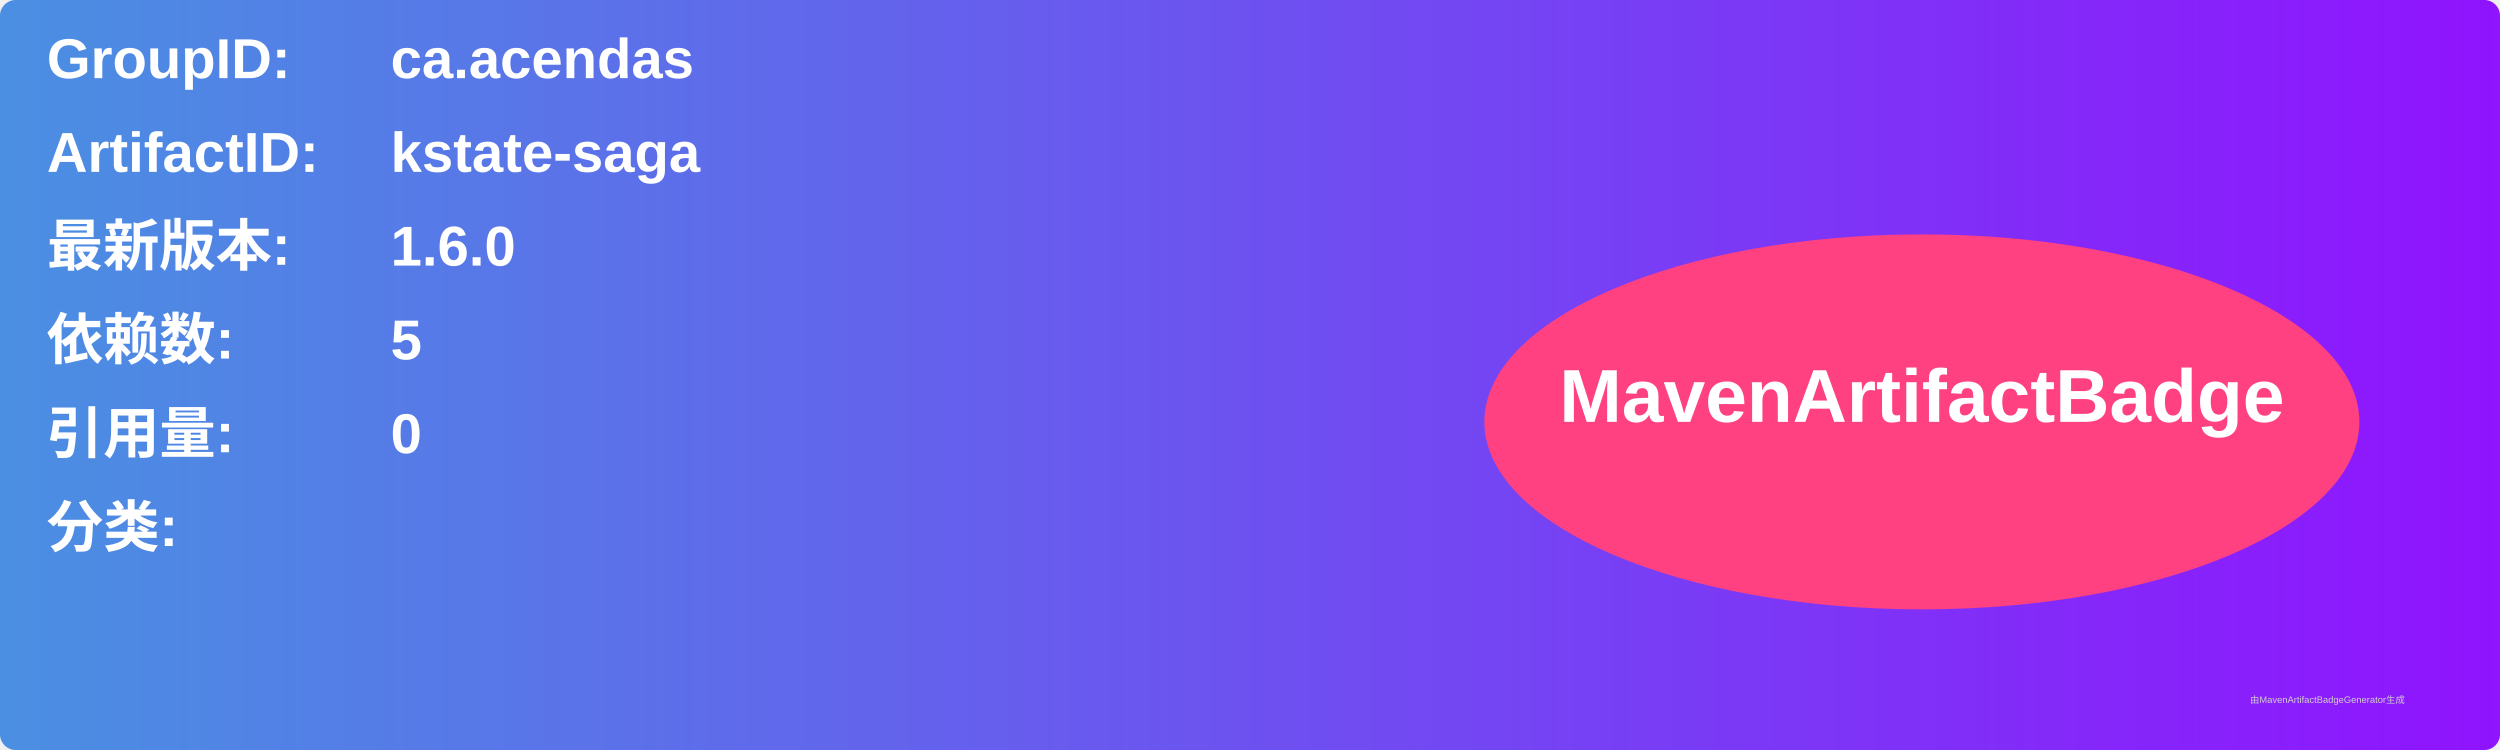
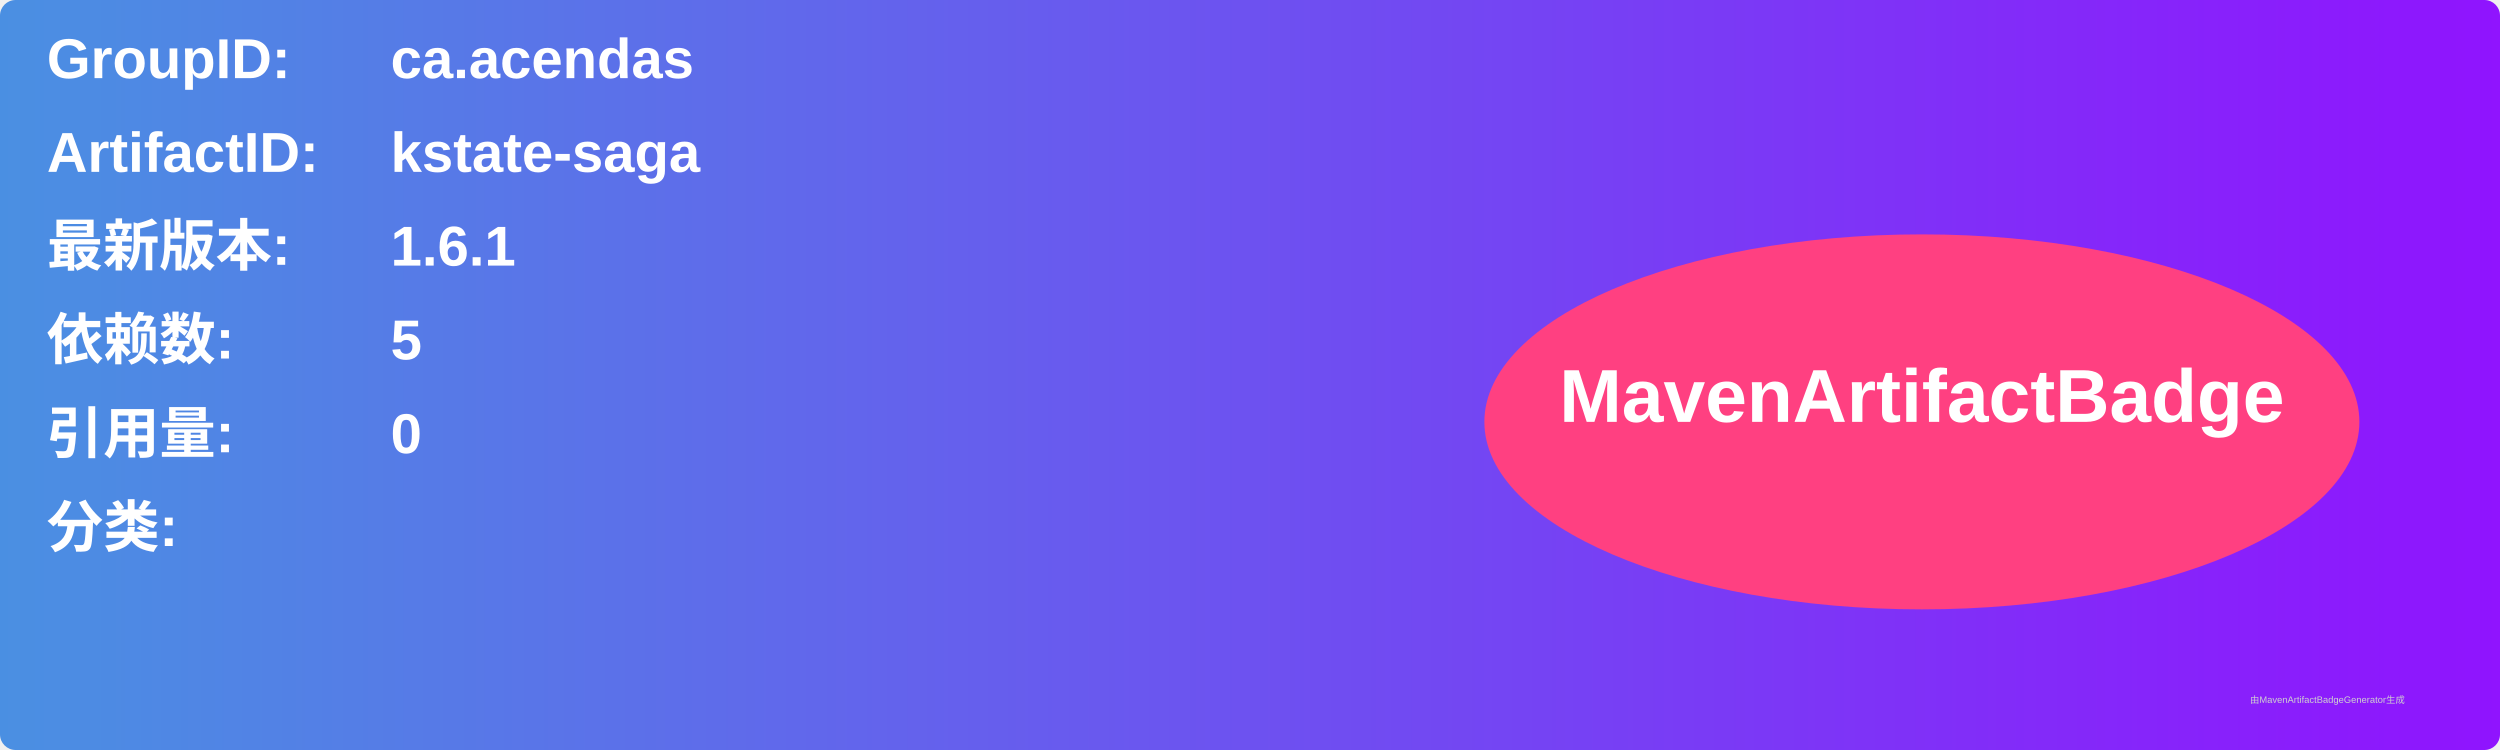
<svg xmlns="http://www.w3.org/2000/svg" width="800" height="240" viewBox="0 0 800 240">
  <linearGradient id="grad" x1="0%" y1="0%" x2="100%" y2="0%">
    <stop offset="0%" stop-color="#4a90e2" />
    <stop offset="100%" stop-color="#9013fe" />
  </linearGradient>
  <rect width="100%" height="100%" rx="5" ry="5" fill="url(#grad)" />
  <g transform="translate(15, 15)">
    <text x="0" y="10" font-family="Arial" font-size="18" fill="white" font-weight="bold" width="260">GroupID:</text>
    <text x="110" y="10" font-family="Arial" font-size="18" fill="white" font-weight="bold" width="460">ca.acendas</text>
    <text x="0" y="40" font-family="Arial" font-size="18" fill="white" font-weight="bold" width="260">ArtifactID:</text>
    <text x="110" y="40" font-family="Arial" font-size="18" fill="white" font-weight="bold" width="460">kstate-saga</text>
    <text x="0" y="70" font-family="Arial" font-size="18" fill="white" font-weight="bold">最新版本:</text>
    <text x="110" y="70" font-family="Arial" font-size="18" fill="white" font-weight="bold">
-       <tspan font-weight="bold">1.6.0</tspan>
+       <tspan font-weight="bold">1.6.1</tspan>
    </text>
    <text x="0" y="100" font-family="Arial" font-size="18" fill="white" font-weight="bold">依赖数: </text>
    <text x="110" y="100" font-family="Arial" font-size="18" fill="white">
      <tspan font-weight="bold">5</tspan>
    </text>
    <text x="0" y="130" font-family="Arial" font-size="18" fill="white" font-weight="bold">引用量: </text>
    <text x="110" y="130" font-family="Arial" font-size="18" fill="white">
      <tspan font-weight="bold">0</tspan>
    </text>
    <text x="0" y="160" font-family="Arial" font-size="18" fill="white" font-weight="bold">分类:</text>
    <text x="10" y="190" font-family="Arial" font-size="10" fill="white">
      <tspan font-weight="bold" />
    </text>
    <ellipse cx="600" cy="120" rx="140" ry="60" fill="#ff4081" />
    <text x="600" y="120" text-anchor="middle" font-family="Arial" font-size="24" fill="white" font-weight="bold">MavenArtifactBadge</text>
  </g>
  <text x="720" y="225" font-family="Arial" font-size="3" fill="#d0d0d0">由MavenArtifactBadgeGenerator生成</text>
</svg>
